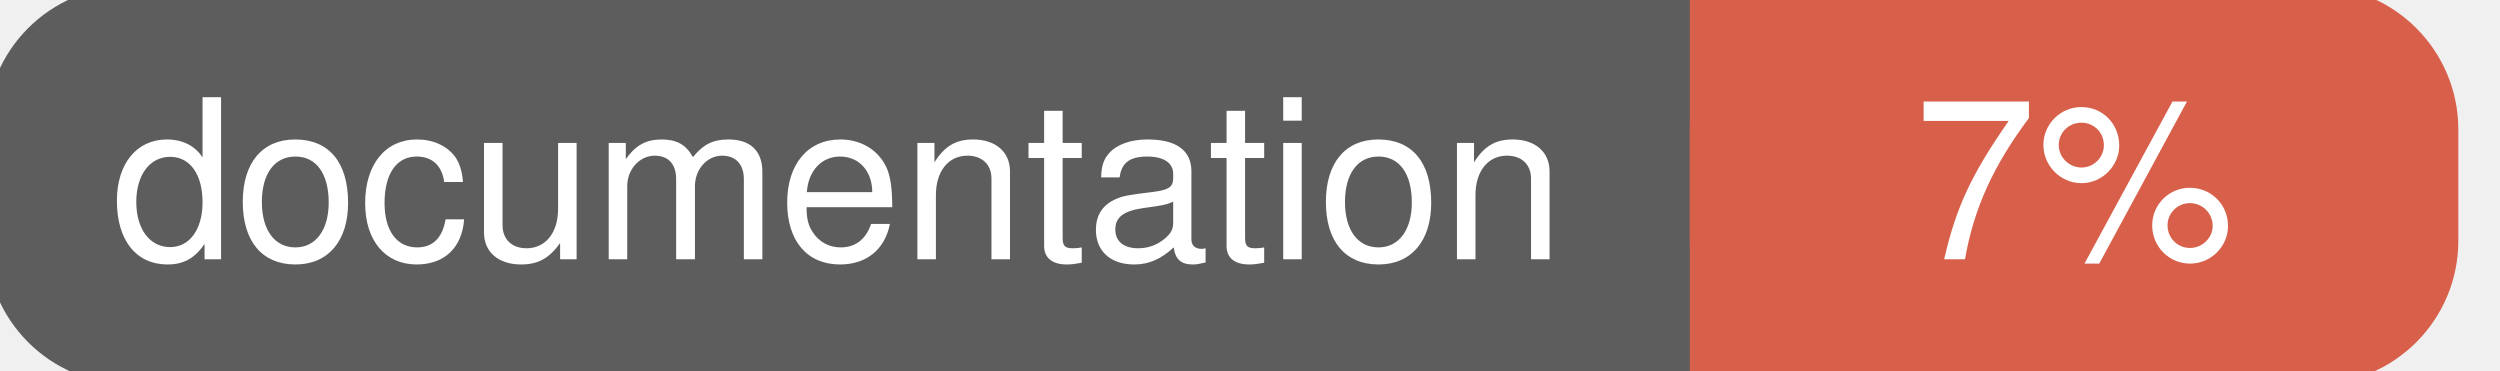
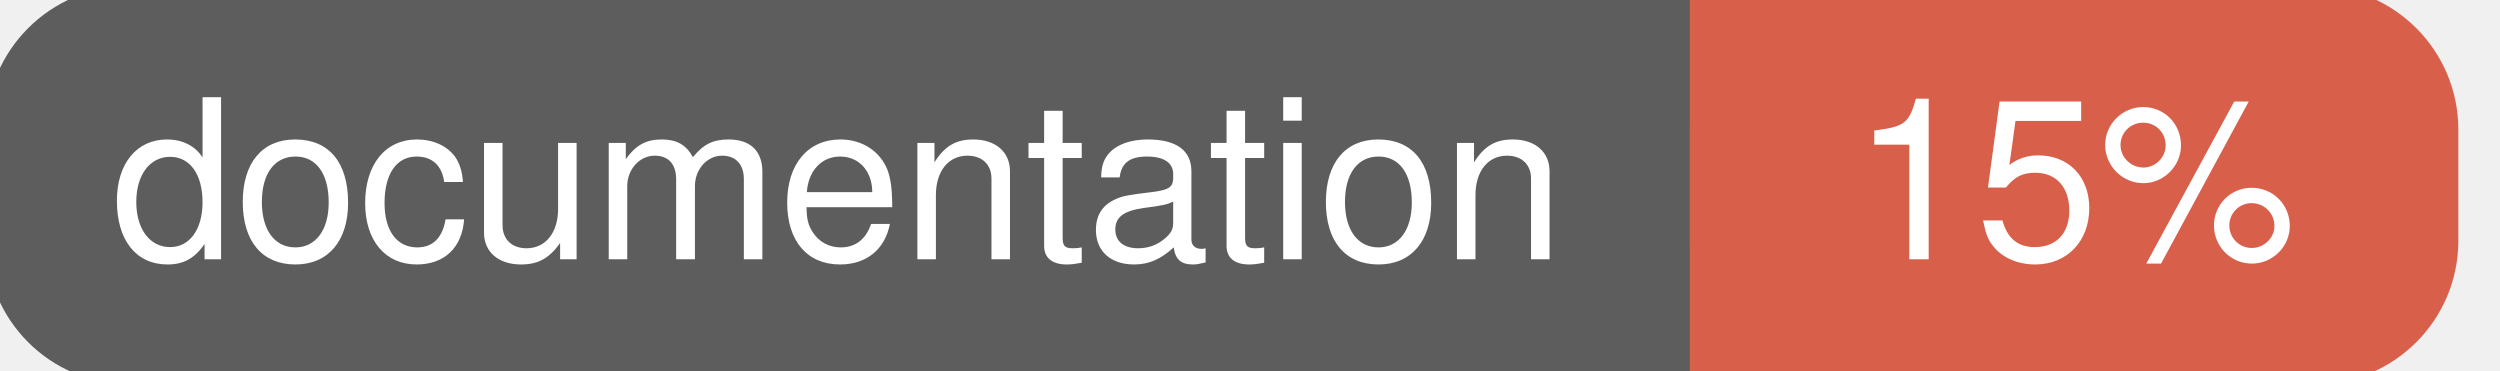
<svg xmlns="http://www.w3.org/2000/svg" width="135" height="20">
  <g>
    <rect id="svg_1" height="20" width="130" y="0" x="0" stroke-width="1.5" stroke="#5d5d5d" fill="#5d5d5d" rx="7" ry="7" />
    <rect id="svg_2" height="20" width="40" y="0" x="92" stroke-width="1.5" stroke="#d8604b" fill="#d8604b" rx="7" ry="7" />
    <rect id="svg_3" height="20" width="22" y="0" x="92" stroke-width="1.5" stroke="#d8604b" fill="#d8604b" />
    <text xml:space="preserve" text-anchor="start" font-family="Helvetica, Arial, sans-serif" font-size="12" id="svg_4" y="14" x="6" stroke-width="0" stroke="#5d5d5d" fill="#ffffff">documentation</text>
-     <text xml:space="preserve" text-anchor="middle" font-family="Helvetica, Arial, sans-serif" font-size="12" id="svg_5" y="14" x="112" stroke-width="0" stroke="#5d5d5d" fill="#ffffff" style="text-anchor: middle">7%</text>
+     <text xml:space="preserve" text-anchor="middle" font-family="Helvetica, Arial, sans-serif" font-size="12" id="svg_5" y="14" x="112" stroke-width="0" stroke="#5d5d5d" fill="#ffffff" style="text-anchor: middle">15%</text>
  </g>
</svg>
